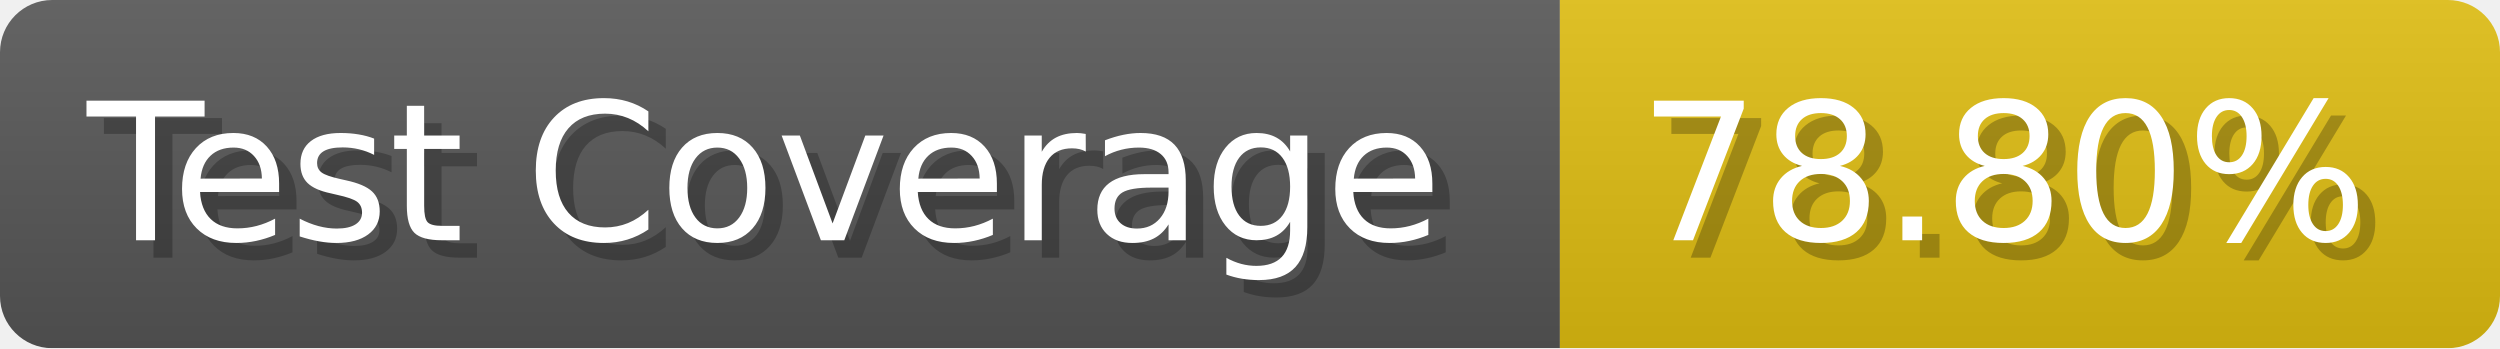
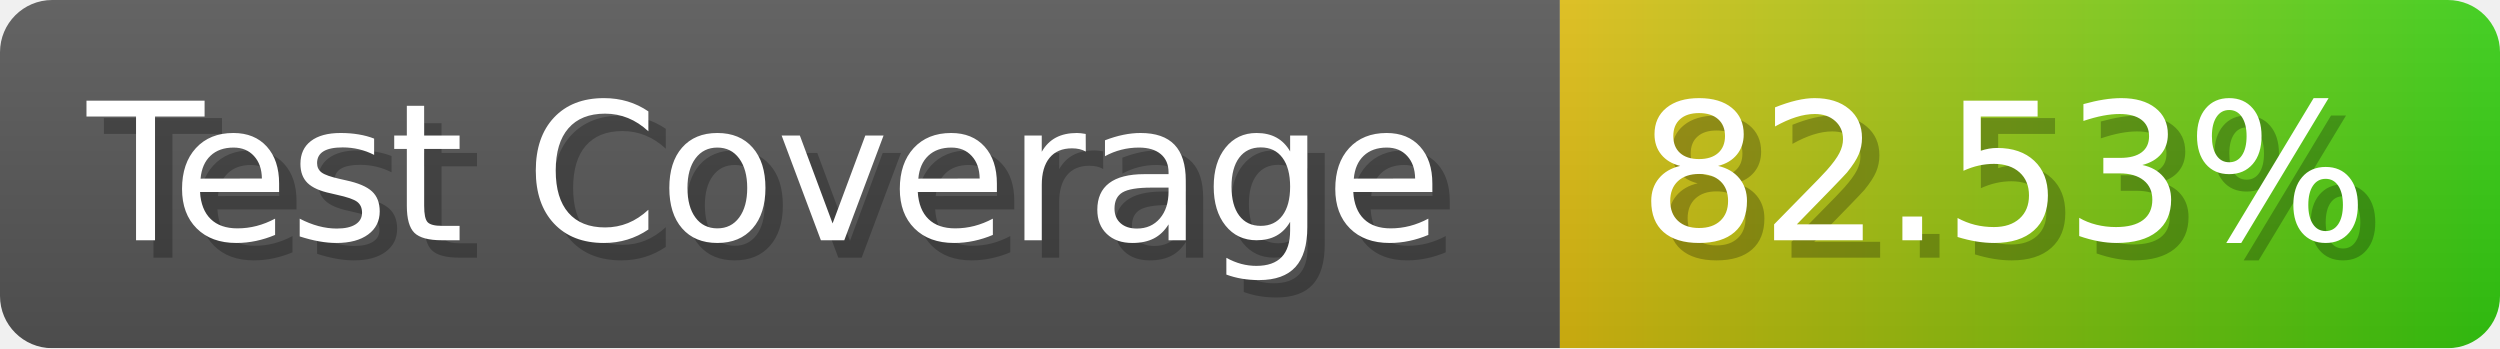
- <svg xmlns="http://www.w3.org/2000/svg" width="143.6" height="20" viewBox="0 0 1436 200" role="img" aria-label="Test Coverage: 78.80%">
+ <svg xmlns="http://www.w3.org/2000/svg" width="143.6" height="20" viewBox="0 0 1436 200" role="img" aria-label="Test Coverage: 82.53%">
  <linearGradient id="a" x2="0" y2="100%">
    <stop offset="0" stop-opacity=".1" stop-color="#EEE" />
    <stop offset="1" stop-opacity=".1" />
  </linearGradient>
  <mask id="m">
    <rect width="1436" height="200" rx="30" fill="#FFF" />
  </mask>
  <g mask="url(#m)">
    <rect width="896" height="200" fill="#555" />
-     <rect width="540" height="200" fill="#DB1" x="896" />
+     <rect width="540" height="200" fill="url(#x)" x="896" />
    <rect width="1436" height="200" fill="url(#a)" />
  </g>
  <g aria-hidden="true" fill="#fff" text-anchor="start" font-family="Verdana,DejaVu Sans,sans-serif" font-size="110">
    <text x="60" y="148" textLength="796" fill="#000" opacity="0.25">Test Coverage</text>
    <text x="50" y="138" textLength="796">Test Coverage</text>
-     <text x="951" y="148" textLength="440" fill="#000" opacity="0.25">78.80%</text>
-     <text x="941" y="138" textLength="440">78.80%</text>
+     <text x="951" y="148" textLength="440" fill="#000" opacity="0.25">82.53%</text>
+     <text x="941" y="138" textLength="440">82.53%</text>
  </g>
+   <linearGradient id="x" x1="0%" y1="0%" x2="100%" y2="0%">
+     <stop offset="0%" style="stop-color:#DB1" />
+     <stop offset="100%" style="stop-color:#3C1" />
+   </linearGradient>
</svg>
